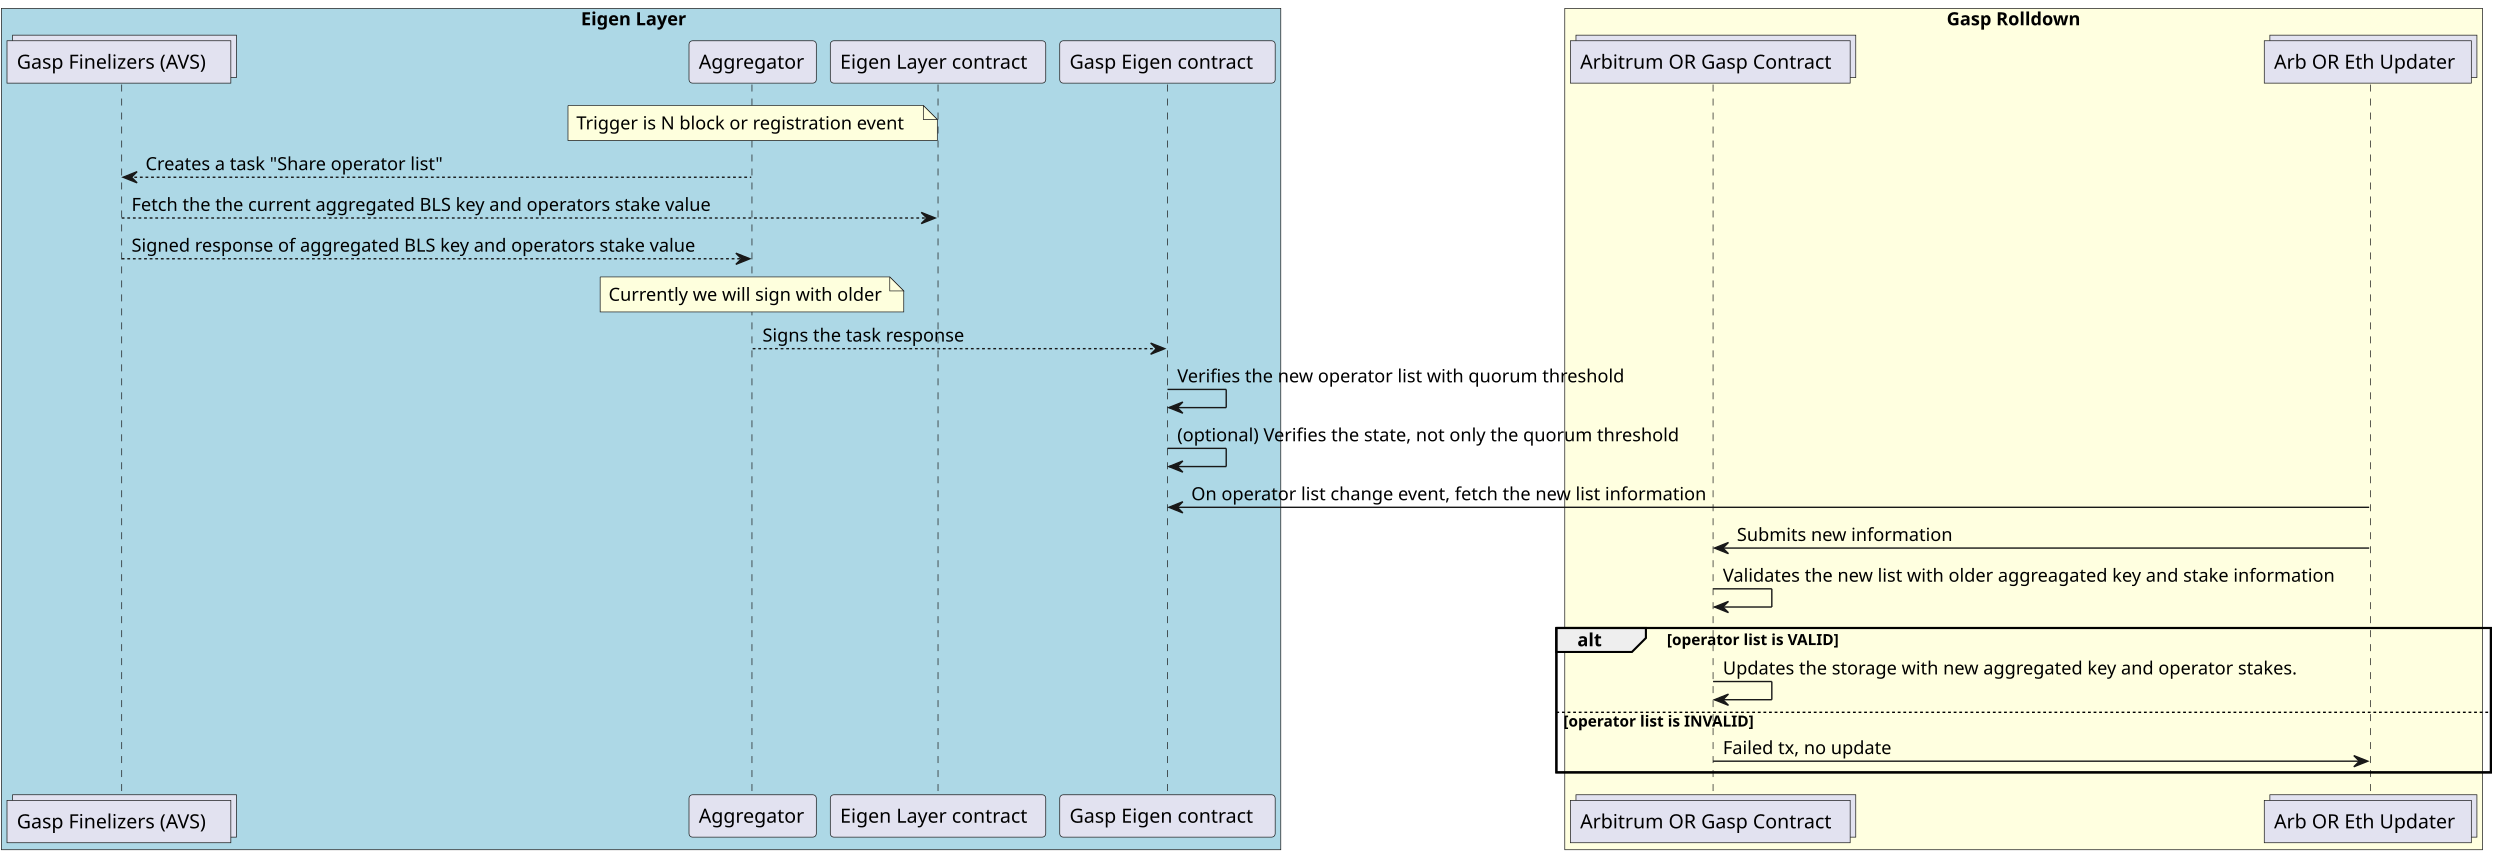
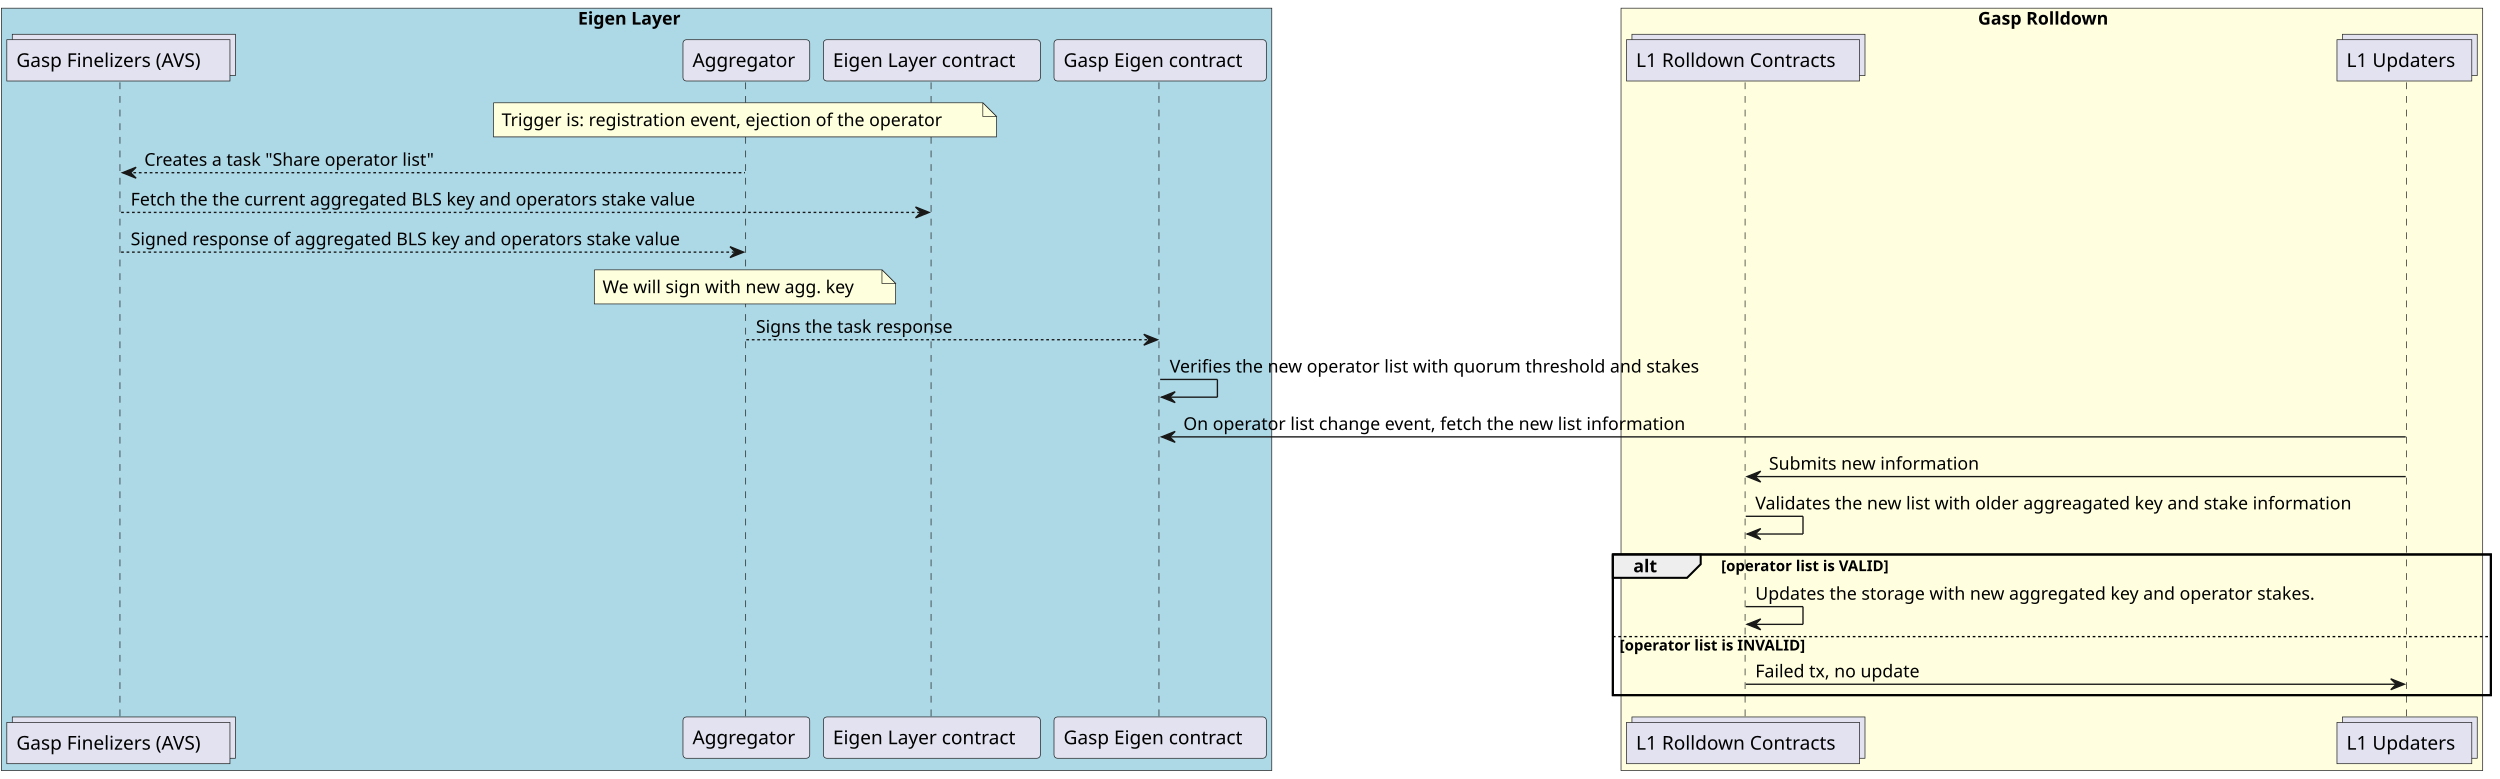
- <svg xmlns="http://www.w3.org/2000/svg" contentStyleType="text/css" height="613px" preserveAspectRatio="none" style="width:1787px;height:613px;background:#FFFFFF;" version="1.1" viewBox="0 0 1787 613" width="1787px" zoomAndPan="magnify">
+ <svg xmlns="http://www.w3.org/2000/svg" contentStyleType="text/css" height="571px" preserveAspectRatio="none" style="width:1834px;height:571px;background:#FFFFFF;" version="1.1" viewBox="0 0 1834 571" width="1834px" zoomAndPan="magnify">
  <defs />
  <g>
-     <rect fill="#ADD8E6" height="601.391" style="stroke:#181818;stroke-width:0.5;" width="914.5" x="1" y="6" />
-     <text fill="#000000" font-family="sans-serif" font-size="13" font-weight="bold" lengthAdjust="spacing" textLength="86" x="415.25" y="18.067">Eigen Layer</text>
-     <rect fill="#FFFFE0" height="601.391" style="stroke:#181818;stroke-width:0.5;" width="656" x="1118.5" y="6" />
-     <text fill="#000000" font-family="sans-serif" font-size="13" font-weight="bold" lengthAdjust="spacing" textLength="110" x="1391.5" y="18.067">Gasp Rolldown</text>
-     <rect fill="none" height="103.203" style="stroke:#000000;stroke-width:1.5;" width="668" x="1112.5" y="448.891" />
-     <line style="stroke:#181818;stroke-width:0.5;stroke-dasharray:5.0,5.0;" x1="87" x2="87" y1="60.43" y2="569.094" />
-     <line style="stroke:#181818;stroke-width:0.5;stroke-dasharray:5.0,5.0;" x1="537.5" x2="537.5" y1="60.43" y2="569.094" />
-     <line style="stroke:#181818;stroke-width:0.5;stroke-dasharray:5.0,5.0;" x1="670.5" x2="670.5" y1="60.43" y2="569.094" />
-     <line style="stroke:#181818;stroke-width:0.5;stroke-dasharray:5.0,5.0;" x1="834.5" x2="834.5" y1="60.43" y2="569.094" />
-     <line style="stroke:#181818;stroke-width:0.5;stroke-dasharray:5.0,5.0;" x1="1224.5" x2="1224.5" y1="60.43" y2="569.094" />
-     <line style="stroke:#181818;stroke-width:0.5;stroke-dasharray:5.0,5.0;" x1="1694.5" x2="1694.5" y1="60.43" y2="569.094" />
-     <rect fill="#E2E2F0" height="30.297" style="stroke:#181818;stroke-width:0.5;" width="160" x="9" y="25.133" />
-     <rect fill="#E2E2F0" height="30.297" style="stroke:#181818;stroke-width:0.5;" width="160" x="5" y="29.133" />
-     <text fill="#000000" font-family="sans-serif" font-size="14" lengthAdjust="spacing" textLength="146" x="12" y="49.128">Gasp Finelizers (AVS)</text>
-     <rect fill="#E2E2F0" height="30.297" style="stroke:#181818;stroke-width:0.5;" width="160" x="9" y="568.094" />
-     <rect fill="#E2E2F0" height="30.297" style="stroke:#181818;stroke-width:0.5;" width="160" x="5" y="572.094" />
-     <text fill="#000000" font-family="sans-serif" font-size="14" lengthAdjust="spacing" textLength="146" x="12" y="592.089">Gasp Finelizers (AVS)</text>
-     <rect fill="#E2E2F0" height="30.297" rx="2.5" ry="2.5" style="stroke:#181818;stroke-width:0.5;" width="91" x="492.5" y="29.133" />
-     <text fill="#000000" font-family="sans-serif" font-size="14" lengthAdjust="spacing" textLength="77" x="499.5" y="49.128">Aggregator</text>
-     <rect fill="#E2E2F0" height="30.297" rx="2.5" ry="2.5" style="stroke:#181818;stroke-width:0.5;" width="91" x="492.5" y="568.094" />
-     <text fill="#000000" font-family="sans-serif" font-size="14" lengthAdjust="spacing" textLength="77" x="499.5" y="588.089">Aggregator</text>
-     <rect fill="#E2E2F0" height="30.297" rx="2.5" ry="2.5" style="stroke:#181818;stroke-width:0.5;" width="154" x="593.5" y="29.133" />
-     <text fill="#000000" font-family="sans-serif" font-size="14" lengthAdjust="spacing" textLength="140" x="600.5" y="49.128">Eigen Layer contract</text>
-     <rect fill="#E2E2F0" height="30.297" rx="2.5" ry="2.5" style="stroke:#181818;stroke-width:0.5;" width="154" x="593.5" y="568.094" />
-     <text fill="#000000" font-family="sans-serif" font-size="14" lengthAdjust="spacing" textLength="140" x="600.5" y="588.089">Eigen Layer contract</text>
-     <rect fill="#E2E2F0" height="30.297" rx="2.5" ry="2.5" style="stroke:#181818;stroke-width:0.5;" width="154" x="757.5" y="29.133" />
-     <text fill="#000000" font-family="sans-serif" font-size="14" lengthAdjust="spacing" textLength="140" x="764.5" y="49.128">Gasp Eigen contract</text>
-     <rect fill="#E2E2F0" height="30.297" rx="2.5" ry="2.5" style="stroke:#181818;stroke-width:0.5;" width="154" x="757.5" y="568.094" />
-     <text fill="#000000" font-family="sans-serif" font-size="14" lengthAdjust="spacing" textLength="140" x="764.5" y="588.089">Gasp Eigen contract</text>
-     <rect fill="#E2E2F0" height="30.297" style="stroke:#181818;stroke-width:0.5;" width="200" x="1126.5" y="25.133" />
-     <rect fill="#E2E2F0" height="30.297" style="stroke:#181818;stroke-width:0.5;" width="200" x="1122.5" y="29.133" />
-     <text fill="#000000" font-family="sans-serif" font-size="14" lengthAdjust="spacing" textLength="186" x="1129.5" y="49.128">Arbitrum OR Gasp Contract</text>
-     <rect fill="#E2E2F0" height="30.297" style="stroke:#181818;stroke-width:0.5;" width="200" x="1126.5" y="568.094" />
-     <rect fill="#E2E2F0" height="30.297" style="stroke:#181818;stroke-width:0.5;" width="200" x="1122.5" y="572.094" />
-     <text fill="#000000" font-family="sans-serif" font-size="14" lengthAdjust="spacing" textLength="186" x="1129.5" y="592.089">Arbitrum OR Gasp Contract</text>
-     <rect fill="#E2E2F0" height="30.297" style="stroke:#181818;stroke-width:0.5;" width="148" x="1622.5" y="25.133" />
-     <rect fill="#E2E2F0" height="30.297" style="stroke:#181818;stroke-width:0.5;" width="148" x="1618.5" y="29.133" />
-     <text fill="#000000" font-family="sans-serif" font-size="14" lengthAdjust="spacing" textLength="134" x="1625.5" y="49.128">Arb OR Eth Updater</text>
-     <rect fill="#E2E2F0" height="30.297" style="stroke:#181818;stroke-width:0.5;" width="148" x="1622.5" y="568.094" />
-     <rect fill="#E2E2F0" height="30.297" style="stroke:#181818;stroke-width:0.5;" width="148" x="1618.5" y="572.094" />
-     <text fill="#000000" font-family="sans-serif" font-size="14" lengthAdjust="spacing" textLength="134" x="1625.5" y="592.089">Arb OR Eth Updater</text>
-     <path d="M406,75.43 L406,100.43 L670,100.43 L670,85.43 L660,75.43 L406,75.43 " fill="#FEFFDD" style="stroke:#181818;stroke-width:0.5;" />
-     <path d="M660,75.43 L660,85.43 L670,85.43 L660,75.43 " fill="#FEFFDD" style="stroke:#181818;stroke-width:0.5;" />
-     <text fill="#000000" font-family="sans-serif" font-size="13" lengthAdjust="spacing" textLength="243" x="412" y="92.497">Trigger is N block or registration event</text>
-     <polygon fill="#181818" points="98,122.695,88,126.695,98,130.695,94,126.695" style="stroke:#181818;stroke-width:1.0;" />
-     <line style="stroke:#181818;stroke-width:1.0;stroke-dasharray:2.0,2.0;" x1="92" x2="537" y1="126.695" y2="126.695" />
-     <text fill="#000000" font-family="sans-serif" font-size="13" lengthAdjust="spacing" textLength="226" x="104" y="121.629">Creates a task "Share operator list"</text>
-     <polygon fill="#181818" points="658.5,151.828,668.5,155.828,658.5,159.828,662.5,155.828" style="stroke:#181818;stroke-width:1.0;" />
-     <line style="stroke:#181818;stroke-width:1.0;stroke-dasharray:2.0,2.0;" x1="87" x2="664.5" y1="155.828" y2="155.828" />
-     <text fill="#000000" font-family="sans-serif" font-size="13" lengthAdjust="spacing" textLength="439" x="94" y="150.762">Fetch the the current aggregated BLS key and operators stake value</text>
-     <polygon fill="#181818" points="526,180.961,536,184.961,526,188.961,530,184.961" style="stroke:#181818;stroke-width:1.0;" />
-     <line style="stroke:#181818;stroke-width:1.0;stroke-dasharray:2.0,2.0;" x1="87" x2="532" y1="184.961" y2="184.961" />
-     <text fill="#000000" font-family="sans-serif" font-size="13" lengthAdjust="spacing" textLength="427" x="94" y="179.895">Signed response of aggregated BLS key and operators stake value</text>
-     <path d="M429,197.961 L429,222.961 L646,222.961 L646,207.961 L636,197.961 L429,197.961 " fill="#FEFFDD" style="stroke:#181818;stroke-width:0.5;" />
-     <path d="M636,197.961 L636,207.961 L646,207.961 L636,197.961 " fill="#FEFFDD" style="stroke:#181818;stroke-width:0.5;" />
-     <text fill="#000000" font-family="sans-serif" font-size="13" lengthAdjust="spacing" textLength="196" x="435" y="215.028">Currently we will sign with older</text>
-     <polygon fill="#181818" points="822.5,245.227,832.5,249.227,822.5,253.227,826.5,249.227" style="stroke:#181818;stroke-width:1.0;" />
-     <line style="stroke:#181818;stroke-width:1.0;stroke-dasharray:2.0,2.0;" x1="538" x2="828.5" y1="249.227" y2="249.227" />
-     <text fill="#000000" font-family="sans-serif" font-size="13" lengthAdjust="spacing" textLength="154" x="545" y="244.161">Signs the task response</text>
-     <line style="stroke:#181818;stroke-width:1.0;" x1="834.5" x2="876.5" y1="278.359" y2="278.359" />
-     <line style="stroke:#181818;stroke-width:1.0;" x1="876.5" x2="876.5" y1="278.359" y2="291.359" />
-     <line style="stroke:#181818;stroke-width:1.0;" x1="835.5" x2="876.5" y1="291.359" y2="291.359" />
-     <polygon fill="#181818" points="845.5,287.359,835.5,291.359,845.5,295.359,841.5,291.359" style="stroke:#181818;stroke-width:1.0;" />
-     <text fill="#000000" font-family="sans-serif" font-size="13" lengthAdjust="spacing" textLength="329" x="841.5" y="273.293">Verifies the new operator list with quorum threshold</text>
-     <line style="stroke:#181818;stroke-width:1.0;" x1="834.5" x2="876.5" y1="320.492" y2="320.492" />
-     <line style="stroke:#181818;stroke-width:1.0;" x1="876.5" x2="876.5" y1="320.492" y2="333.492" />
-     <line style="stroke:#181818;stroke-width:1.0;" x1="835.5" x2="876.5" y1="333.492" y2="333.492" />
-     <polygon fill="#181818" points="845.5,329.492,835.5,333.492,845.5,337.492,841.5,333.492" style="stroke:#181818;stroke-width:1.0;" />
-     <text fill="#000000" font-family="sans-serif" font-size="13" lengthAdjust="spacing" textLength="376" x="841.5" y="315.426">(optional) Verifies the state, not only the quorum threshold</text>
-     <polygon fill="#181818" points="845.5,358.625,835.5,362.625,845.5,366.625,841.5,362.625" style="stroke:#181818;stroke-width:1.0;" />
-     <line style="stroke:#181818;stroke-width:1.0;" x1="839.5" x2="1693.5" y1="362.625" y2="362.625" />
-     <text fill="#000000" font-family="sans-serif" font-size="13" lengthAdjust="spacing" textLength="383" x="851.5" y="357.559">On operator list change event, fetch the new list information</text>
-     <polygon fill="#181818" points="1235.5,387.758,1225.5,391.758,1235.5,395.758,1231.5,391.758" style="stroke:#181818;stroke-width:1.0;" />
-     <line style="stroke:#181818;stroke-width:1.0;" x1="1229.5" x2="1693.5" y1="391.758" y2="391.758" />
-     <text fill="#000000" font-family="sans-serif" font-size="13" lengthAdjust="spacing" textLength="159" x="1241.5" y="386.692">Submits new information</text>
-     <line style="stroke:#181818;stroke-width:1.0;" x1="1224.5" x2="1266.5" y1="420.891" y2="420.891" />
-     <line style="stroke:#181818;stroke-width:1.0;" x1="1266.5" x2="1266.5" y1="420.891" y2="433.891" />
-     <line style="stroke:#181818;stroke-width:1.0;" x1="1225.5" x2="1266.5" y1="433.891" y2="433.891" />
-     <polygon fill="#181818" points="1235.5,429.891,1225.5,433.891,1235.5,437.891,1231.5,433.891" style="stroke:#181818;stroke-width:1.0;" />
-     <text fill="#000000" font-family="sans-serif" font-size="13" lengthAdjust="spacing" textLength="456" x="1231.5" y="415.825">Validates the new list with older aggreagated key and stake information</text>
-     <path d="M1112.5,448.891 L1176.5,448.891 L1176.5,456.023 L1166.5,466.023 L1112.5,466.023 L1112.5,448.891 " fill="#EEEEEE" style="stroke:#000000;stroke-width:1.5;" />
-     <rect fill="none" height="103.203" style="stroke:#000000;stroke-width:1.5;" width="668" x="1112.5" y="448.891" />
-     <text fill="#000000" font-family="sans-serif" font-size="13" font-weight="bold" lengthAdjust="spacing" textLength="19" x="1127.5" y="461.957">alt</text>
-     <text fill="#000000" font-family="sans-serif" font-size="11" font-weight="bold" lengthAdjust="spacing" textLength="144" x="1191.5" y="461.101">[operator list is VALID]</text>
-     <line style="stroke:#181818;stroke-width:1.0;" x1="1224.5" x2="1266.5" y1="487.156" y2="487.156" />
-     <line style="stroke:#181818;stroke-width:1.0;" x1="1266.5" x2="1266.5" y1="487.156" y2="500.156" />
-     <line style="stroke:#181818;stroke-width:1.0;" x1="1225.5" x2="1266.5" y1="500.156" y2="500.156" />
-     <polygon fill="#181818" points="1235.5,496.156,1225.5,500.156,1235.5,504.156,1231.5,500.156" style="stroke:#181818;stroke-width:1.0;" />
-     <text fill="#000000" font-family="sans-serif" font-size="13" lengthAdjust="spacing" textLength="431" x="1231.5" y="482.09">Updates the storage with new aggregated key and operator stakes.</text>
-     <line style="stroke:#000000;stroke-width:1.0;stroke-dasharray:2.0,2.0;" x1="1112.5" x2="1780.5" y1="509.156" y2="509.156" />
-     <text fill="#000000" font-family="sans-serif" font-size="11" font-weight="bold" lengthAdjust="spacing" textLength="157" x="1117.5" y="519.367">[operator list is INVALID]</text>
-     <polygon fill="#181818" points="1682.5,540.094,1692.5,544.094,1682.5,548.094,1686.5,544.094" style="stroke:#181818;stroke-width:1.0;" />
-     <line style="stroke:#181818;stroke-width:1.0;" x1="1224.5" x2="1688.5" y1="544.094" y2="544.094" />
-     <text fill="#000000" font-family="sans-serif" font-size="13" lengthAdjust="spacing" textLength="126" x="1231.5" y="539.028">Failed tx, no update</text>
+     <rect fill="#ADD8E6" height="559.258" style="stroke:#181818;stroke-width:0.5;" width="931.978" x="1" y="6" />
+     <text fill="#000000" font-family="sans-serif" font-size="13" font-weight="bold" lengthAdjust="spacing" textLength="85.998" x="423.99" y="18.067">Eigen Layer</text>
+     <rect fill="#FFFFE0" height="559.258" style="stroke:#181818;stroke-width:0.5;" width="632.115" x="1189.19" y="6" />
+     <text fill="#000000" font-family="sans-serif" font-size="13" font-weight="bold" lengthAdjust="spacing" textLength="108.367" x="1451.064" y="18.067">Gasp Rolldown</text>
+     <rect fill="none" height="103.203" style="stroke:#000000;stroke-width:1.5;" width="644.115" x="1183.19" y="406.758" />
+     <line style="stroke:#181818;stroke-width:0.5;stroke-dasharray:5.0,5.0;" x1="88" x2="88" y1="60.43" y2="526.961" />
+     <line style="stroke:#181818;stroke-width:0.5;stroke-dasharray:5.0,5.0;" x1="547.03" x2="547.03" y1="60.43" y2="526.961" />
+     <line style="stroke:#181818;stroke-width:0.5;stroke-dasharray:5.0,5.0;" x1="683.026" x2="683.026" y1="60.43" y2="526.961" />
+     <line style="stroke:#181818;stroke-width:0.5;stroke-dasharray:5.0,5.0;" x1="850.214" x2="850.214" y1="60.43" y2="526.961" />
+     <line style="stroke:#181818;stroke-width:0.5;stroke-dasharray:5.0,5.0;" x1="1280.19" x2="1280.19" y1="60.43" y2="526.961" />
+     <line style="stroke:#181818;stroke-width:0.5;stroke-dasharray:5.0,5.0;" x1="1765.397" x2="1765.397" y1="60.43" y2="526.961" />
+     <rect fill="#E2E2F0" height="30.297" style="stroke:#181818;stroke-width:0.5;" width="163.693" x="9" y="25.133" />
+     <rect fill="#E2E2F0" height="30.297" style="stroke:#181818;stroke-width:0.5;" width="163.693" x="5" y="29.133" />
+     <text fill="#000000" font-family="sans-serif" font-size="14" lengthAdjust="spacing" textLength="149.693" x="12" y="49.128">Gasp Finelizers (AVS)</text>
+     <rect fill="#E2E2F0" height="30.297" style="stroke:#181818;stroke-width:0.5;" width="163.693" x="9" y="525.961" />
+     <rect fill="#E2E2F0" height="30.297" style="stroke:#181818;stroke-width:0.5;" width="163.693" x="5" y="529.961" />
+     <text fill="#000000" font-family="sans-serif" font-size="14" lengthAdjust="spacing" textLength="149.693" x="12" y="549.956">Gasp Finelizers (AVS)</text>
+     <rect fill="#E2E2F0" height="30.297" rx="2.5" ry="2.5" style="stroke:#181818;stroke-width:0.5;" width="92.996" x="501.03" y="29.133" />
+     <text fill="#000000" font-family="sans-serif" font-size="14" lengthAdjust="spacing" textLength="78.996" x="508.03" y="49.128">Aggregator</text>
+     <rect fill="#E2E2F0" height="30.297" rx="2.5" ry="2.5" style="stroke:#181818;stroke-width:0.5;" width="92.996" x="501.03" y="525.961" />
+     <text fill="#000000" font-family="sans-serif" font-size="14" lengthAdjust="spacing" textLength="78.996" x="508.03" y="545.956">Aggregator</text>
+     <rect fill="#E2E2F0" height="30.297" rx="2.5" ry="2.5" style="stroke:#181818;stroke-width:0.5;" width="159.189" x="604.026" y="29.133" />
+     <text fill="#000000" font-family="sans-serif" font-size="14" lengthAdjust="spacing" textLength="145.189" x="611.026" y="49.128">Eigen Layer contract</text>
+     <rect fill="#E2E2F0" height="30.297" rx="2.5" ry="2.5" style="stroke:#181818;stroke-width:0.5;" width="159.189" x="604.026" y="525.961" />
+     <text fill="#000000" font-family="sans-serif" font-size="14" lengthAdjust="spacing" textLength="145.189" x="611.026" y="545.956">Eigen Layer contract</text>
+     <rect fill="#E2E2F0" height="30.297" rx="2.5" ry="2.5" style="stroke:#181818;stroke-width:0.5;" width="155.764" x="773.214" y="29.133" />
+     <text fill="#000000" font-family="sans-serif" font-size="14" lengthAdjust="spacing" textLength="141.764" x="780.214" y="49.128">Gasp Eigen contract</text>
+     <rect fill="#E2E2F0" height="30.297" rx="2.5" ry="2.5" style="stroke:#181818;stroke-width:0.5;" width="155.764" x="773.214" y="525.961" />
+     <text fill="#000000" font-family="sans-serif" font-size="14" lengthAdjust="spacing" textLength="141.764" x="780.214" y="545.956">Gasp Eigen contract</text>
+     <rect fill="#E2E2F0" height="30.297" style="stroke:#181818;stroke-width:0.5;" width="170.974" x="1197.19" y="25.133" />
+     <rect fill="#E2E2F0" height="30.297" style="stroke:#181818;stroke-width:0.5;" width="170.974" x="1193.19" y="29.133" />
+     <text fill="#000000" font-family="sans-serif" font-size="14" lengthAdjust="spacing" textLength="156.974" x="1200.19" y="49.128">L1 Rolldown Contracts</text>
+     <rect fill="#E2E2F0" height="30.297" style="stroke:#181818;stroke-width:0.5;" width="170.974" x="1197.19" y="525.961" />
+     <rect fill="#E2E2F0" height="30.297" style="stroke:#181818;stroke-width:0.5;" width="170.974" x="1193.19" y="529.961" />
+     <text fill="#000000" font-family="sans-serif" font-size="14" lengthAdjust="spacing" textLength="156.974" x="1200.19" y="549.956">L1 Rolldown Contracts</text>
+     <rect fill="#E2E2F0" height="30.297" style="stroke:#181818;stroke-width:0.5;" width="98.909" x="1718.397" y="25.133" />
+     <rect fill="#E2E2F0" height="30.297" style="stroke:#181818;stroke-width:0.5;" width="98.909" x="1714.397" y="29.133" />
+     <text fill="#000000" font-family="sans-serif" font-size="14" lengthAdjust="spacing" textLength="84.909" x="1721.397" y="49.128">L1 Updaters</text>
+     <rect fill="#E2E2F0" height="30.297" style="stroke:#181818;stroke-width:0.5;" width="98.909" x="1718.397" y="525.961" />
+     <rect fill="#E2E2F0" height="30.297" style="stroke:#181818;stroke-width:0.5;" width="98.909" x="1714.397" y="529.961" />
+     <text fill="#000000" font-family="sans-serif" font-size="14" lengthAdjust="spacing" textLength="84.909" x="1721.397" y="549.956">L1 Updaters</text>
+     <path d="M362,75.43 L362,100.43 L731,100.43 L731,85.43 L721,75.43 L362,75.43 " fill="#FEFFDD" style="stroke:#181818;stroke-width:0.5;" />
+     <path d="M721,75.43 L721,85.43 L731,85.43 L721,75.43 " fill="#FEFFDD" style="stroke:#181818;stroke-width:0.5;" />
+     <text fill="#000000" font-family="sans-serif" font-size="13" lengthAdjust="spacing" textLength="348.315" x="368" y="92.497">Trigger is: registration event, ejection of the operator</text>
+     <polygon fill="#181818" points="99.847,122.695,89.847,126.695,99.847,130.695,95.847,126.695" style="stroke:#181818;stroke-width:1.0;" />
+     <line style="stroke:#181818;stroke-width:1.0;stroke-dasharray:2.0,2.0;" x1="93.847" x2="546.528" y1="126.695" y2="126.695" />
+     <text fill="#000000" font-family="sans-serif" font-size="13" lengthAdjust="spacing" textLength="231.01" x="105.847" y="121.629">Creates a task "Share operator list"</text>
+     <polygon fill="#181818" points="671.62,151.828,681.62,155.828,671.62,159.828,675.62,155.828" style="stroke:#181818;stroke-width:1.0;" />
+     <line style="stroke:#181818;stroke-width:1.0;stroke-dasharray:2.0,2.0;" x1="88.847" x2="677.62" y1="155.828" y2="155.828" />
+     <text fill="#000000" font-family="sans-serif" font-size="13" lengthAdjust="spacing" textLength="448.386" x="95.847" y="150.762">Fetch the the current aggregated BLS key and operators stake value</text>
+     <polygon fill="#181818" points="535.528,180.961,545.528,184.961,535.528,188.961,539.528,184.961" style="stroke:#181818;stroke-width:1.0;" />
+     <line style="stroke:#181818;stroke-width:1.0;stroke-dasharray:2.0,2.0;" x1="88.847" x2="541.528" y1="184.961" y2="184.961" />
+     <text fill="#000000" font-family="sans-serif" font-size="13" lengthAdjust="spacing" textLength="434.681" x="95.847" y="179.895">Signed response of aggregated BLS key and operators stake value</text>
+     <path d="M436,197.961 L436,222.961 L657,222.961 L657,207.961 L647,197.961 L436,197.961 " fill="#FEFFDD" style="stroke:#181818;stroke-width:0.5;" />
+     <path d="M647,197.961 L647,207.961 L657,207.961 L647,197.961 " fill="#FEFFDD" style="stroke:#181818;stroke-width:0.5;" />
+     <text fill="#000000" font-family="sans-serif" font-size="13" lengthAdjust="spacing" textLength="200.262" x="442" y="215.028">We will sign with new agg. key</text>
+     <polygon fill="#181818" points="839.096,245.227,849.096,249.227,839.096,253.227,843.096,249.227" style="stroke:#181818;stroke-width:1.0;" />
+     <line style="stroke:#181818;stroke-width:1.0;stroke-dasharray:2.0,2.0;" x1="547.528" x2="845.096" y1="249.227" y2="249.227" />
+     <text fill="#000000" font-family="sans-serif" font-size="13" lengthAdjust="spacing" textLength="155.556" x="554.528" y="244.161">Signs the task response</text>
+     <line style="stroke:#181818;stroke-width:1.0;" x1="851.096" x2="893.096" y1="278.359" y2="278.359" />
+     <line style="stroke:#181818;stroke-width:1.0;" x1="893.096" x2="893.096" y1="278.359" y2="291.359" />
+     <line style="stroke:#181818;stroke-width:1.0;" x1="852.096" x2="893.096" y1="291.359" y2="291.359" />
+     <polygon fill="#181818" points="862.096,287.359,852.096,291.359,862.096,295.359,858.096,291.359" style="stroke:#181818;stroke-width:1.0;" />
+     <text fill="#000000" font-family="sans-serif" font-size="13" lengthAdjust="spacing" textLength="415.581" x="858.096" y="273.293">Verifies the new operator list with quorum threshold and stakes</text>
+     <polygon fill="#181818" points="862.096,316.492,852.096,320.492,862.096,324.492,858.096,320.492" style="stroke:#181818;stroke-width:1.0;" />
+     <line style="stroke:#181818;stroke-width:1.0;" x1="856.096" x2="1764.851" y1="320.492" y2="320.492" />
+     <text fill="#000000" font-family="sans-serif" font-size="13" lengthAdjust="spacing" textLength="395.281" x="868.096" y="315.426">On operator list change event, fetch the new list information</text>
+     <polygon fill="#181818" points="1291.677,345.625,1281.677,349.625,1291.677,353.625,1287.677,349.625" style="stroke:#181818;stroke-width:1.0;" />
+     <line style="stroke:#181818;stroke-width:1.0;" x1="1285.677" x2="1764.851" y1="349.625" y2="349.625" />
+     <text fill="#000000" font-family="sans-serif" font-size="13" lengthAdjust="spacing" textLength="163.281" x="1297.677" y="344.559">Submits new information</text>
+     <line style="stroke:#181818;stroke-width:1.0;" x1="1280.677" x2="1322.677" y1="378.758" y2="378.758" />
+     <line style="stroke:#181818;stroke-width:1.0;" x1="1322.677" x2="1322.677" y1="378.758" y2="391.758" />
+     <line style="stroke:#181818;stroke-width:1.0;" x1="1281.677" x2="1322.677" y1="391.758" y2="391.758" />
+     <polygon fill="#181818" points="1291.677,387.758,1281.677,391.758,1291.677,395.758,1287.677,391.758" style="stroke:#181818;stroke-width:1.0;" />
+     <text fill="#000000" font-family="sans-serif" font-size="13" lengthAdjust="spacing" textLength="471.174" x="1287.677" y="373.692">Validates the new list with older aggreagated key and stake information</text>
+     <path d="M1183.19,406.758 L1247.633,406.758 L1247.633,413.891 L1237.633,423.891 L1183.19,423.891 L1183.19,406.758 " fill="#EEEEEE" style="stroke:#000000;stroke-width:1.5;" />
+     <rect fill="none" height="103.203" style="stroke:#000000;stroke-width:1.5;" width="644.115" x="1183.19" y="406.758" />
+     <text fill="#000000" font-family="sans-serif" font-size="13" font-weight="bold" lengthAdjust="spacing" textLength="19.443" x="1198.19" y="419.825">alt</text>
+     <text fill="#000000" font-family="sans-serif" font-size="11" font-weight="bold" lengthAdjust="spacing" textLength="142.447" x="1262.633" y="418.968">[operator list is VALID]</text>
+     <line style="stroke:#181818;stroke-width:1.0;" x1="1280.677" x2="1322.677" y1="445.023" y2="445.023" />
+     <line style="stroke:#181818;stroke-width:1.0;" x1="1322.677" x2="1322.677" y1="445.023" y2="458.023" />
+     <line style="stroke:#181818;stroke-width:1.0;" x1="1281.677" x2="1322.677" y1="458.023" y2="458.023" />
+     <polygon fill="#181818" points="1291.677,454.023,1281.677,458.023,1291.677,462.023,1287.677,458.023" style="stroke:#181818;stroke-width:1.0;" />
+     <text fill="#000000" font-family="sans-serif" font-size="13" lengthAdjust="spacing" textLength="441.448" x="1287.677" y="439.957">Updates the storage with new aggregated key and operator stakes.</text>
+     <line style="stroke:#000000;stroke-width:1.0;stroke-dasharray:2.0,2.0;" x1="1183.19" x2="1827.306" y1="467.023" y2="467.023" />
+     <text fill="#000000" font-family="sans-serif" font-size="11" font-weight="bold" lengthAdjust="spacing" textLength="155.746" x="1188.19" y="477.234">[operator list is INVALID]</text>
+     <polygon fill="#181818" points="1753.851,497.961,1763.851,501.961,1753.851,505.961,1757.851,501.961" style="stroke:#181818;stroke-width:1.0;" />
+     <line style="stroke:#181818;stroke-width:1.0;" x1="1280.677" x2="1759.851" y1="501.961" y2="501.961" />
+     <text fill="#000000" font-family="sans-serif" font-size="13" lengthAdjust="spacing" textLength="130.235" x="1287.677" y="496.895">Failed tx, no update</text>
  </g>
</svg>
